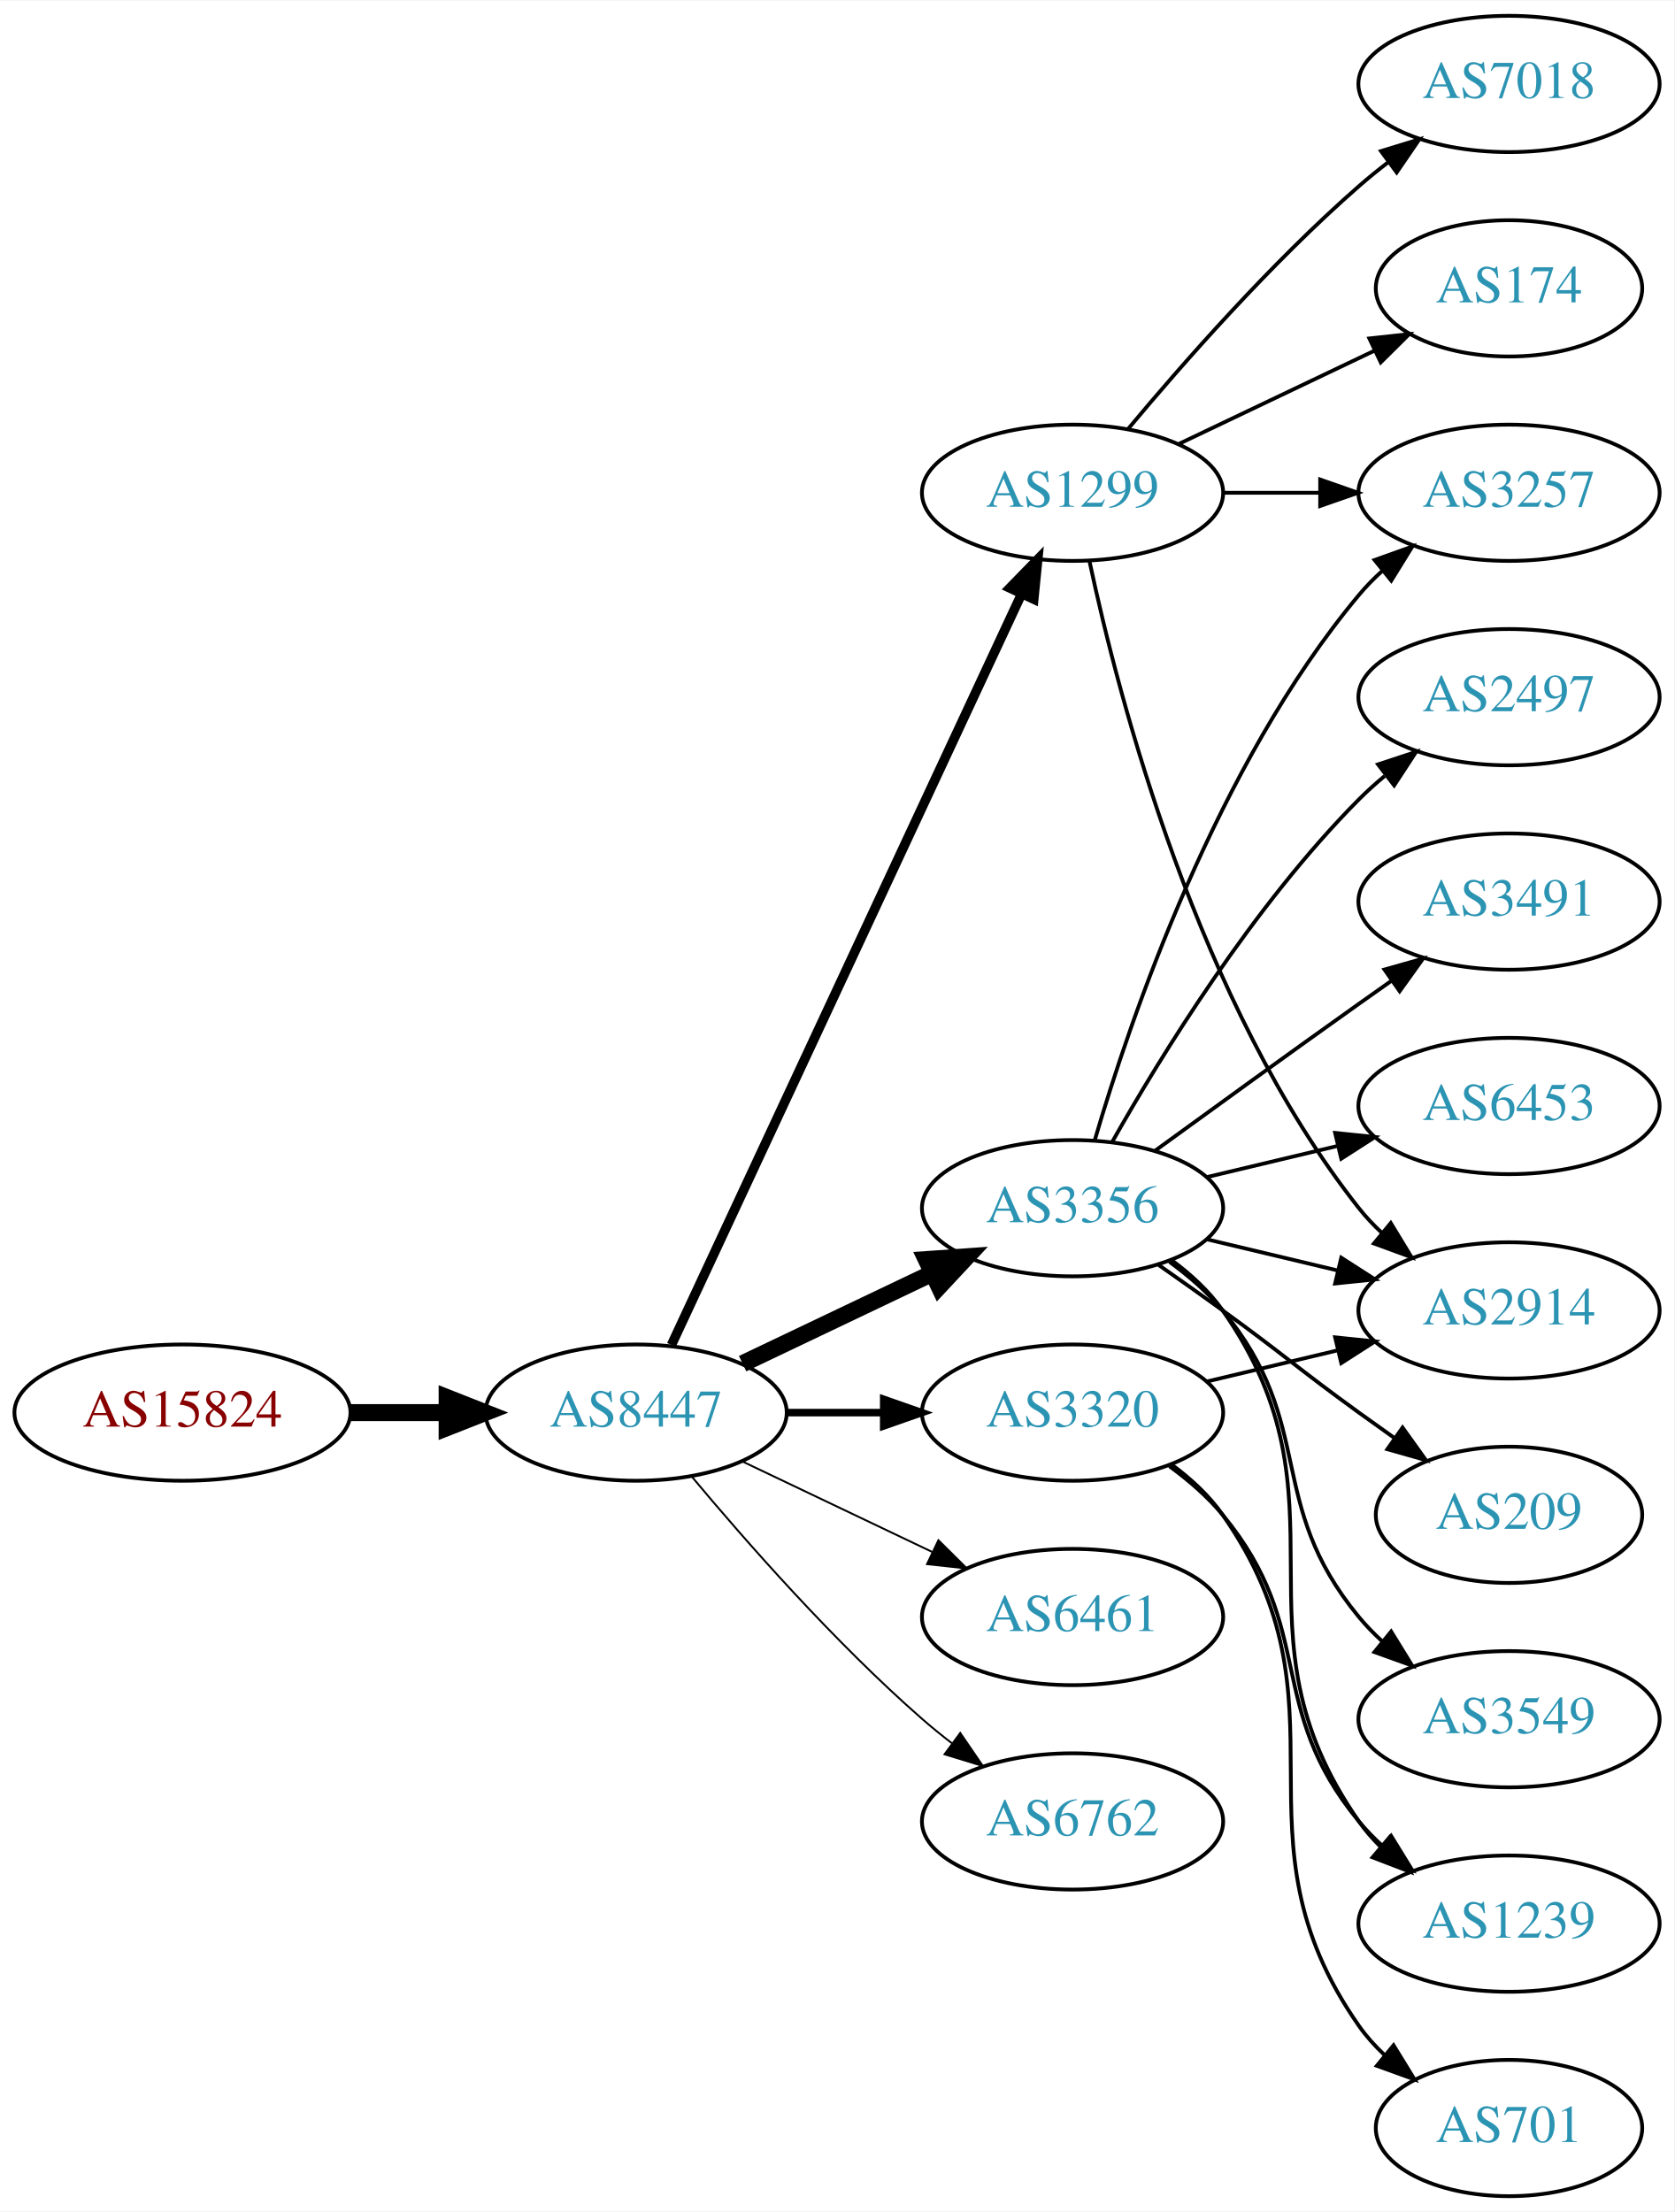
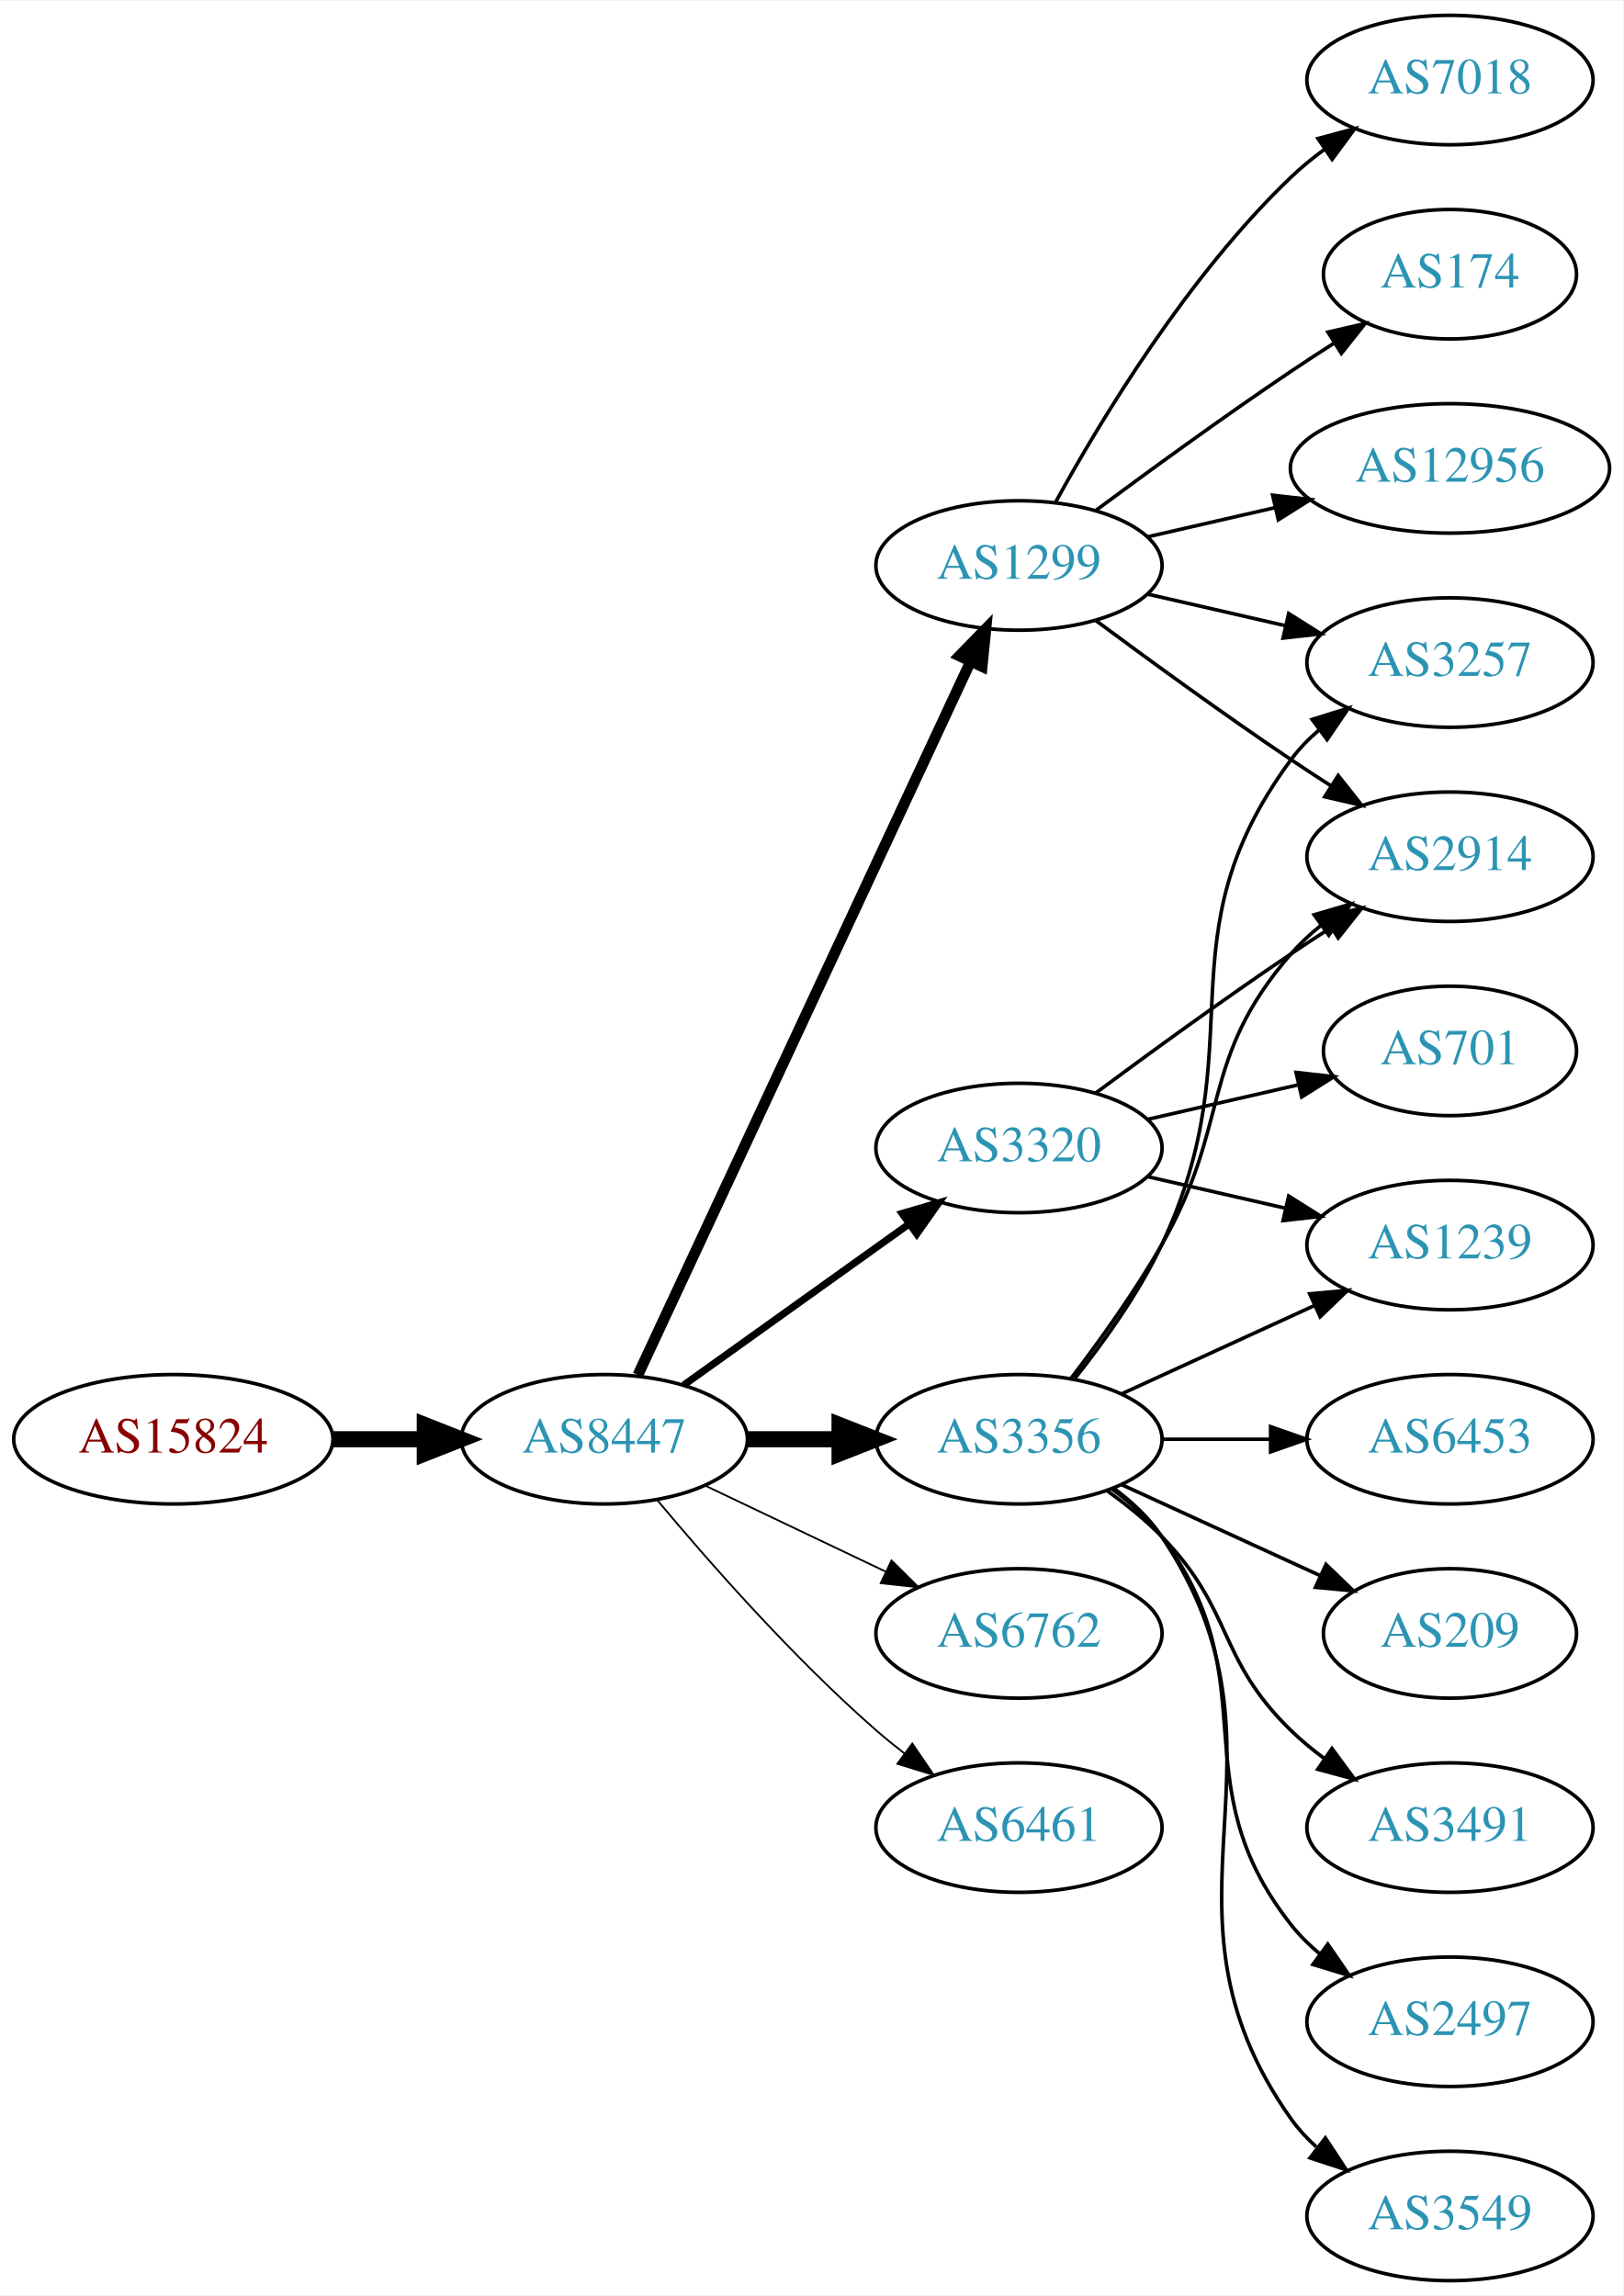
- <svg xmlns="http://www.w3.org/2000/svg" xmlns:xlink="http://www.w3.org/1999/xlink" width="442pt" height="584pt" viewBox="0.00 0.00 442.27 584.00">
-   <g id="graph0" class="graph" transform="scale(1 1) rotate(0) translate(4 580)">
-     <polygon fill="white" stroke="none" points="-4,4 -4,-580 438.271,-580 438.271,4 -4,4" />
+ <svg xmlns="http://www.w3.org/2000/svg" xmlns:xlink="http://www.w3.org/1999/xlink" width="451pt" height="638pt" viewBox="0.00 0.00 451.37 638.00">
+   <g id="graph0" class="graph" transform="scale(1 1) rotate(0) translate(4 634)">
+     <polygon fill="white" stroke="none" points="-4,4 -4,-634 447.37,-634 447.37,4 -4,4" />
    <g id="node1" class="node">
      <g id="a_node1">
        <a xlink:href="/asn/15824" xlink:title="AS15824 ~ A1 Telekom Austria AG [AT]">
-           <ellipse fill="#ffffff" stroke="black" cx="44.196" cy="-207" rx="44.393" ry="18" />
-           <text text-anchor="middle" x="44.196" y="-203.3" font-family="Times,serif" font-size="14.00" fill="#880000">AS15824</text>
+           <ellipse fill="#ffffff" stroke="black" cx="44.196" cy="-234" rx="44.393" ry="18" />
+           <text text-anchor="middle" x="44.196" y="-230.3" font-family="Times,serif" font-size="14.00" fill="#880000">AS15824</text>
        </a>
      </g>
    </g>
    <g id="node2" class="node">
      <g id="a_node2">
        <a xlink:href="/asn/8447" xlink:title="AS8447 ~ A1 Telekom Austria AG [AT]">
-           <ellipse fill="#ffffff" stroke="black" cx="164.039" cy="-207" rx="39.794" ry="18" />
-           <text text-anchor="middle" x="164.039" y="-203.3" font-family="Times,serif" font-size="14.00" fill="#2c94b3">AS8447</text>
+           <ellipse fill="#ffffff" stroke="black" cx="164.039" cy="-234" rx="39.794" ry="18" />
+           <text text-anchor="middle" x="164.039" y="-230.3" font-family="Times,serif" font-size="14.00" fill="#2c94b3">AS8447</text>
        </a>
      </g>
    </g>
    <g id="edge1" class="edge">
-       <path fill="none" stroke="black" stroke-width="4.5" d="M88.407,-207C96.72,-207 105.482,-207 113.965,-207" />
-       <polygon fill="black" stroke="black" stroke-width="4.5" points="114.123,-210.938 124.123,-207 114.123,-203.063 114.123,-210.938" />
+       <path fill="none" stroke="black" stroke-width="4.5" d="M88.407,-234C96.72,-234 105.482,-234 113.965,-234" />
+       <polygon fill="black" stroke="black" stroke-width="4.5" points="114.123,-237.938 124.123,-234 114.123,-230.063 114.123,-237.938" />
    </g>
    <g id="node3" class="node">
      <g id="a_node3">
-         <a xlink:href="/asn/3320" xlink:title="AS3320 ~ DTAG [DE]">
-           <ellipse fill="#ffffff" stroke="black" cx="279.332" cy="-207" rx="39.794" ry="18" />
-           <text text-anchor="middle" x="279.332" y="-203.3" font-family="Times,serif" font-size="14.00" fill="#2c94b3">AS3320</text>
+         <a xlink:href="/asn/3356" xlink:title="AS3356 ~ Level 3 Parent, LLC [US]">
+           <ellipse fill="#ffffff" stroke="black" cx="279.332" cy="-234" rx="39.794" ry="18" />
+           <text text-anchor="middle" x="279.332" y="-230.3" font-family="Times,serif" font-size="14.00" fill="#2c94b3">AS3356</text>
        </a>
      </g>
    </g>
    <g id="edge2" class="edge">
-       <path fill="none" stroke="black" stroke-width="2" d="M203.711,-207C211.914,-207 220.678,-207 229.21,-207" />
-       <polygon fill="black" stroke="black" stroke-width="2" points="229.449,-210.5 239.449,-207 229.449,-203.5 229.449,-210.5" />
+       <path fill="none" stroke="black" stroke-width="4.5" d="M203.711,-234C211.914,-234 220.678,-234 229.21,-234" />
+       <polygon fill="black" stroke="black" stroke-width="4.5" points="229.449,-237.938 239.449,-234 229.449,-230.063 229.449,-237.938" />
    </g>
    <g id="node4" class="node">
      <g id="a_node4">
-         <a xlink:href="/asn/1299" xlink:title="AS1299 ~ Telia Carrier [EU]">
-           <ellipse fill="#ffffff" stroke="black" cx="279.332" cy="-450" rx="39.794" ry="18" />
-           <text text-anchor="middle" x="279.332" y="-446.3" font-family="Times,serif" font-size="14.00" fill="#2c94b3">AS1299</text>
+         <a xlink:href="/asn/6762" xlink:title="AS6762 ~ TELECOM ITALIA SPARKLE S.p.A. [IT]">
+           <ellipse fill="#ffffff" stroke="black" cx="279.332" cy="-180" rx="39.794" ry="18" />
+           <text text-anchor="middle" x="279.332" y="-176.3" font-family="Times,serif" font-size="14.00" fill="#2c94b3">AS6762</text>
        </a>
      </g>
    </g>
    <g id="edge3" class="edge">
-       <path fill="none" stroke="black" stroke-width="2.5" d="M173.369,-224.868C193.059,-267.101 242.559,-373.272 265.849,-423.227" />
-       <polygon fill="black" stroke="black" stroke-width="2.5" points="262.744,-424.849 270.141,-432.433 269.088,-421.891 262.744,-424.849" />
+       <path fill="none" stroke="black" stroke-width="0.5" d="M192.175,-221.066C207.169,-213.919 225.99,-204.948 242.213,-197.215" />
+       <polygon fill="black" stroke="black" stroke-width="0.5" points="243.895,-200.291 251.417,-192.829 240.884,-193.972 243.895,-200.291" />
    </g>
    <g id="node5" class="node">
      <g id="a_node5">
-         <a xlink:href="/asn/3356" xlink:title="AS3356 ~ Level 3 Parent, LLC [US]">
-           <ellipse fill="#ffffff" stroke="black" cx="279.332" cy="-261" rx="39.794" ry="18" />
-           <text text-anchor="middle" x="279.332" y="-257.3" font-family="Times,serif" font-size="14.00" fill="#2c94b3">AS3356</text>
+         <a xlink:href="/asn/1299" xlink:title="AS1299 ~ Telia Carrier [EU]">
+           <ellipse fill="#ffffff" stroke="black" cx="279.332" cy="-477" rx="39.794" ry="18" />
+           <text text-anchor="middle" x="279.332" y="-473.3" font-family="Times,serif" font-size="14.00" fill="#2c94b3">AS1299</text>
        </a>
      </g>
    </g>
    <g id="edge4" class="edge">
-       <path fill="none" stroke="black" stroke-width="4.5" d="M192.175,-219.934C207.169,-227.081 225.99,-236.052 242.213,-243.785" />
-       <polygon fill="black" stroke="black" stroke-width="4.5" points="240.695,-247.423 251.417,-248.171 244.084,-240.314 240.695,-247.423" />
+       <path fill="none" stroke="black" stroke-width="3" d="M173.369,-251.868C193.059,-294.101 242.559,-400.272 265.849,-450.227" />
+       <polygon fill="black" stroke="black" stroke-width="3" points="262.744,-451.849 270.141,-459.433 269.088,-448.891 262.744,-451.849" />
    </g>
    <g id="node6" class="node">
      <g id="a_node6">
-         <a xlink:href="/asn/6461" xlink:title="AS6461 ~ Zayo Bandwidth [US]">
-           <ellipse fill="#ffffff" stroke="black" cx="279.332" cy="-153" rx="39.794" ry="18" />
-           <text text-anchor="middle" x="279.332" y="-149.3" font-family="Times,serif" font-size="14.00" fill="#2c94b3">AS6461</text>
+         <a xlink:href="/asn/3320" xlink:title="AS3320 ~ DTAG [DE]">
+           <ellipse fill="#ffffff" stroke="black" cx="279.332" cy="-315" rx="39.794" ry="18" />
+           <text text-anchor="middle" x="279.332" y="-311.3" font-family="Times,serif" font-size="14.00" fill="#2c94b3">AS3320</text>
        </a>
      </g>
    </g>
    <g id="edge5" class="edge">
-       <path fill="none" stroke="black" stroke-width="0.5" d="M192.175,-194.066C207.169,-186.919 225.99,-177.948 242.213,-170.215" />
-       <polygon fill="black" stroke="black" stroke-width="0.5" points="243.895,-173.291 251.417,-165.829 240.884,-166.972 243.895,-173.291" />
+       <path fill="none" stroke="black" stroke-width="2" d="M186.083,-249.046C203.697,-261.639 229.036,-279.755 248.701,-293.816" />
+       <polygon fill="black" stroke="black" stroke-width="2" points="246.845,-296.791 257.016,-299.76 250.917,-291.097 246.845,-296.791" />
    </g>
    <g id="node7" class="node">
      <g id="a_node7">
-         <a xlink:href="/asn/6762" xlink:title="AS6762 ~ TELECOM ITALIA SPARKLE S.p.A. [IT]">
-           <ellipse fill="#ffffff" stroke="black" cx="279.332" cy="-99" rx="39.794" ry="18" />
-           <text text-anchor="middle" x="279.332" y="-95.3" font-family="Times,serif" font-size="14.00" fill="#2c94b3">AS6762</text>
+         <a xlink:href="/asn/6461" xlink:title="AS6461 ~ Zayo Bandwidth [US]">
+           <ellipse fill="#ffffff" stroke="black" cx="279.332" cy="-126" rx="39.794" ry="18" />
+           <text text-anchor="middle" x="279.332" y="-122.3" font-family="Times,serif" font-size="14.00" fill="#2c94b3">AS6461</text>
        </a>
      </g>
    </g>
    <g id="edge6" class="edge">
-       <path fill="none" stroke="black" stroke-width="0.5" d="M178.669,-190.183C192.951,-173.071 216.498,-146.255 239.685,-126 242.151,-123.846 244.789,-121.706 247.487,-119.628" />
-       <polygon fill="black" stroke="black" stroke-width="0.5" points="249.66,-122.375 255.641,-113.63 245.512,-116.736 249.66,-122.375" />
-     </g>
-     <g id="node8" class="node">
-       <g id="a_node8">
+       <path fill="none" stroke="black" stroke-width="0.5" d="M178.669,-217.183C192.951,-200.071 216.498,-173.255 239.685,-153 242.151,-150.846 244.789,-148.706 247.487,-146.628" />
+       <polygon fill="black" stroke="black" stroke-width="0.5" points="249.66,-149.375 255.641,-140.63 245.512,-143.736 249.66,-149.375" />
+     </g>
+     <g id="node9" class="node">
+       <g id="a_node9">
+         <a xlink:href="/asn/3257" xlink:title="AS3257 ~ GTT [DE]">
+           <ellipse fill="#ffffff" stroke="black" cx="399.174" cy="-450" rx="39.794" ry="18" />
+           <text text-anchor="middle" x="399.174" y="-446.3" font-family="Times,serif" font-size="14.00" fill="#2c94b3">AS3257</text>
+         </a>
+       </g>
+     </g>
+     <g id="edge13" class="edge">
+       <path fill="none" stroke="black" d="M294.932,-250.991C303.019,-261.155 312.681,-274.655 318.978,-288 345.477,-344.159 318.075,-373.059 354.978,-423 357.212,-426.023 359.894,-428.786 362.815,-431.293" />
+       <polygon fill="black" stroke="black" points="360.841,-434.186 370.959,-437.331 365.01,-428.563 360.841,-434.186" />
+     </g>
+     <g id="node12" class="node">
+       <g id="a_node12">
        <a xlink:href="/asn/2914" xlink:title="AS2914 ~ NTT America, Inc. [US]">
-           <ellipse fill="#ffffff" stroke="black" cx="394.625" cy="-234" rx="39.794" ry="18" />
-           <text text-anchor="middle" x="394.625" y="-230.3" font-family="Times,serif" font-size="14.00" fill="#2c94b3">AS2914</text>
-         </a>
-       </g>
-     </g>
-     <g id="edge19" class="edge">
-       <path fill="none" stroke="black" d="M314.939,-215.248C325.81,-217.838 337.964,-220.735 349.407,-223.462" />
-       <polygon fill="black" stroke="black" points="348.69,-226.889 359.229,-225.803 350.313,-220.08 348.69,-226.889" />
+           <ellipse fill="#ffffff" stroke="black" cx="399.174" cy="-396" rx="39.794" ry="18" />
+           <text text-anchor="middle" x="399.174" y="-392.3" font-family="Times,serif" font-size="14.00" fill="#2c94b3">AS2914</text>
+         </a>
+       </g>
+     </g>
+     <g id="edge15" class="edge">
+       <path fill="none" stroke="black" d="M293.793,-250.913C301.686,-261.27 311.535,-274.992 318.978,-288 338.543,-322.194 329.144,-339.258 354.978,-369 357.443,-371.838 360.28,-374.477 363.297,-376.906" />
+       <polygon fill="black" stroke="black" points="361.408,-379.858 371.575,-382.836 365.484,-374.167 361.408,-379.858" />
+     </g>
+     <g id="node13" class="node">
+       <g id="a_node13">
+         <a xlink:href="/asn/209" xlink:title="AS209 ~ CenturyLink Communications, LLC [US]">
+           <ellipse fill="#ffffff" stroke="black" cx="399.174" cy="-180" rx="35.194" ry="18" />
+           <text text-anchor="middle" x="399.174" y="-176.3" font-family="Times,serif" font-size="14.00" fill="#2c94b3">AS209</text>
+         </a>
+       </g>
+     </g>
+     <g id="edge12" class="edge">
+       <path fill="none" stroke="black" d="M307.96,-221.339C324.377,-213.817 345.358,-204.202 362.955,-196.139" />
+       <polygon fill="black" stroke="black" points="364.7,-199.189 372.332,-191.842 361.783,-192.826 364.7,-199.189" />
    </g>
    <g id="node14" class="node">
      <g id="a_node14">
        <a xlink:href="/asn/1239" xlink:title="AS1239 ~ Sprint [US]">
-           <ellipse fill="#ffffff" stroke="black" cx="394.625" cy="-72" rx="39.794" ry="18" />
-           <text text-anchor="middle" x="394.625" y="-68.3" font-family="Times,serif" font-size="14.00" fill="#2c94b3">AS1239</text>
-         </a>
-       </g>
-     </g>
-     <g id="edge21" class="edge">
-       <path fill="none" stroke="black" d="M304.912,-192.844C310.007,-189.128 315.02,-184.799 318.978,-180 344.043,-149.606 329.913,-129.394 354.978,-99 356.833,-96.751 358.92,-94.604 361.139,-92.576" />
-       <polygon fill="black" stroke="black" points="363.488,-95.177 369.044,-86.156 359.075,-89.744 363.488,-95.177" />
+           <ellipse fill="#ffffff" stroke="black" cx="399.174" cy="-288" rx="39.794" ry="18" />
+           <text text-anchor="middle" x="399.174" y="-284.3" font-family="Times,serif" font-size="14.00" fill="#2c94b3">AS1239</text>
+         </a>
+       </g>
+     </g>
+     <g id="edge14" class="edge">
+       <path fill="none" stroke="black" d="M307.96,-246.661C323.917,-253.973 344.188,-263.261 361.471,-271.181" />
+       <polygon fill="black" stroke="black" points="360.169,-274.435 370.718,-275.419 363.085,-268.071 360.169,-274.435" />
+     </g>
+     <g id="node15" class="node">
+       <g id="a_node15">
+         <a xlink:href="/asn/3491" xlink:title="AS3491 ~ PCCW Global, Inc. [US]">
+           <ellipse fill="#ffffff" stroke="black" cx="399.174" cy="-126" rx="39.794" ry="18" />
+           <text text-anchor="middle" x="399.174" y="-122.3" font-family="Times,serif" font-size="14.00" fill="#2c94b3">AS3491</text>
+         </a>
+       </g>
+     </g>
+     <g id="edge16" class="edge">
+       <path fill="none" stroke="black" d="M303.926,-219.611C309.182,-215.852 314.513,-211.563 318.978,-207 339.151,-186.383 334.285,-173.094 354.978,-153 357.823,-150.237 360.997,-147.614 364.297,-145.166" />
+       <polygon fill="black" stroke="black" points="366.363,-147.994 372.645,-139.462 362.414,-142.214 366.363,-147.994" />
+     </g>
+     <g id="node16" class="node">
+       <g id="a_node16">
+         <a xlink:href="/asn/2497" xlink:title="AS2497 ~ Internet Initiative Japan Inc. [JP]">
+           <ellipse fill="#ffffff" stroke="black" cx="399.174" cy="-72" rx="39.794" ry="18" />
+           <text text-anchor="middle" x="399.174" y="-68.3" font-family="Times,serif" font-size="14.00" fill="#2c94b3">AS2497</text>
+         </a>
+       </g>
+     </g>
+     <g id="edge17" class="edge">
+       <path fill="none" stroke="black" d="M305.262,-220.118C310.338,-216.389 315.256,-211.984 318.978,-207 349.249,-166.458 323.679,-138.754 354.978,-99 357.303,-96.047 360.047,-93.33 363.006,-90.853" />
+       <polygon fill="black" stroke="black" points="365.199,-93.585 371.203,-84.855 361.065,-87.936 365.199,-93.585" />
+     </g>
+     <g id="node17" class="node">
+       <g id="a_node17">
+         <a xlink:href="/asn/3549" xlink:title="AS3549 ~ Level 3 Parent, LLC [US]">
+           <ellipse fill="#ffffff" stroke="black" cx="399.174" cy="-18" rx="39.794" ry="18" />
+           <text text-anchor="middle" x="399.174" y="-14.3" font-family="Times,serif" font-size="14.00" fill="#2c94b3">AS3549</text>
+         </a>
+       </g>
+     </g>
+     <g id="edge18" class="edge">
+       <path fill="none" stroke="black" d="M305.651,-220.393C310.707,-216.649 315.518,-212.169 318.978,-207 360.003,-145.706 312.399,-105.225 354.978,-45 356.969,-42.184 359.356,-39.599 361.972,-37.24" />
+       <polygon fill="black" stroke="black" points="364.525,-39.694 370.34,-30.838 360.271,-34.135 364.525,-39.694" />
    </g>
    <g id="node18" class="node">
      <g id="a_node18">
-         <a xlink:href="/asn/701" xlink:title="AS701 ~ UUNET [US]">
-           <ellipse fill="#ffffff" stroke="black" cx="394.625" cy="-18" rx="35.194" ry="18" />
-           <text text-anchor="middle" x="394.625" y="-14.3" font-family="Times,serif" font-size="14.00" fill="#2c94b3">AS701</text>
-         </a>
-       </g>
-     </g>
-     <g id="edge20" class="edge">
-       <path fill="none" stroke="black" d="M305.491,-193.284C310.555,-189.545 315.411,-185.096 318.978,-180 354.592,-129.131 319.365,-95.869 354.978,-45 356.903,-42.251 359.202,-39.69 361.707,-37.327" />
-       <polygon fill="black" stroke="black" points="364.124,-39.873 369.668,-30.844 359.704,-34.445 364.124,-39.873" />
+         <a xlink:href="/asn/6453" xlink:title="AS6453 ~ TATA COMMUNICATIONS (AMERICA) INC [US]">
+           <ellipse fill="#ffffff" stroke="black" cx="399.174" cy="-234" rx="39.794" ry="18" />
+           <text text-anchor="middle" x="399.174" y="-230.3" font-family="Times,serif" font-size="14.00" fill="#2c94b3">AS6453</text>
+         </a>
+       </g>
+     </g>
+     <g id="edge19" class="edge">
+       <path fill="none" stroke="black" d="M319.244,-234C328.798,-234 339.147,-234 349.11,-234" />
+       <polygon fill="black" stroke="black" points="349.302,-237.5 359.302,-234 349.302,-230.5 349.302,-237.5" />
+     </g>
+     <g id="node8" class="node">
+       <g id="a_node8">
+         <a xlink:href="/asn/7018" xlink:title="AS7018 ~ AT&amp;T Services, Inc. [US]">
+           <ellipse fill="#ffffff" stroke="black" cx="399.174" cy="-612" rx="39.794" ry="18" />
+           <text text-anchor="middle" x="399.174" y="-608.3" font-family="Times,serif" font-size="14.00" fill="#2c94b3">AS7018</text>
+         </a>
+       </g>
    </g>
    <g id="edge7" class="edge">
-       <path fill="none" stroke="black" d="M283.822,-431.84C291.453,-395.97 312.445,-314.845 354.978,-261 356.785,-258.712 358.838,-256.538 361.033,-254.49" />
-       <polygon fill="black" stroke="black" points="363.387,-257.086 368.893,-248.034 358.944,-251.677 363.387,-257.086" />
-     </g>
-     <g id="node9" class="node">
-       <g id="a_node9">
-         <a xlink:href="/asn/174" xlink:title="AS174 ~ Cogent Communications [US]">
-           <ellipse fill="#ffffff" stroke="black" cx="394.625" cy="-504" rx="35.194" ry="18" />
-           <text text-anchor="middle" x="394.625" y="-500.3" font-family="Times,serif" font-size="14.00" fill="#2c94b3">AS174</text>
-         </a>
-       </g>
+       <path fill="none" stroke="black" d="M289.573,-494.713C302.118,-517.561 326.295,-557.611 354.978,-585 357.846,-587.739 361.035,-590.347 364.344,-592.785" />
+       <polygon fill="black" stroke="black" points="362.468,-595.742 372.704,-598.477 366.407,-589.956 362.468,-595.742" />
    </g>
    <g id="edge8" class="edge">
-       <path fill="none" stroke="black" d="M307.468,-462.934C322.9,-470.29 342.385,-479.577 358.92,-487.459" />
-       <polygon fill="black" stroke="black" points="357.729,-490.768 368.262,-491.911 360.741,-484.449 357.729,-490.768" />
+       <path fill="none" stroke="black" d="M315.051,-469.045C327.051,-466.296 340.672,-463.175 353.364,-460.267" />
+       <polygon fill="black" stroke="black" points="354.33,-463.636 363.296,-457.991 352.767,-456.813 354.33,-463.636" />
    </g>
    <g id="node10" class="node">
      <g id="a_node10">
-         <a xlink:href="/asn/3257" xlink:title="AS3257 ~ GTT [DE]">
-           <ellipse fill="#ffffff" stroke="black" cx="394.625" cy="-450" rx="39.794" ry="18" />
-           <text text-anchor="middle" x="394.625" y="-446.3" font-family="Times,serif" font-size="14.00" fill="#2c94b3">AS3257</text>
+         <a xlink:href="/asn/174" xlink:title="AS174 ~ Cogent Communications [US]">
+           <ellipse fill="#ffffff" stroke="black" cx="399.174" cy="-558" rx="35.194" ry="18" />
+           <text text-anchor="middle" x="399.174" y="-554.3" font-family="Times,serif" font-size="14.00" fill="#2c94b3">AS174</text>
        </a>
      </g>
    </g>
    <g id="edge9" class="edge">
-       <path fill="none" stroke="black" d="M319.004,-450C327.207,-450 335.971,-450 344.503,-450" />
-       <polygon fill="black" stroke="black" points="344.742,-453.5 354.742,-450 344.742,-446.5 344.742,-453.5" />
+       <path fill="none" stroke="black" d="M300.662,-492.277C315.524,-503.304 336.269,-518.407 354.978,-531 358.795,-533.569 362.845,-536.21 366.876,-538.786" />
+       <polygon fill="black" stroke="black" points="365.245,-541.895 375.57,-544.271 368.98,-535.975 365.245,-541.895" />
    </g>
    <g id="node11" class="node">
      <g id="a_node11">
-         <a xlink:href="/asn/7018" xlink:title="AS7018 ~ AT&amp;T Services, Inc. [US]">
-           <ellipse fill="#ffffff" stroke="black" cx="394.625" cy="-558" rx="39.794" ry="18" />
-           <text text-anchor="middle" x="394.625" y="-554.3" font-family="Times,serif" font-size="14.00" fill="#2c94b3">AS7018</text>
+         <a xlink:href="/asn/12956" xlink:title="AS12956 ~ TELXIUS [ES]">
+           <ellipse fill="#ffffff" stroke="black" cx="399.174" cy="-504" rx="44.393" ry="18" />
+           <text text-anchor="middle" x="399.174" y="-500.3" font-family="Times,serif" font-size="14.00" fill="#2c94b3">AS12956</text>
        </a>
      </g>
    </g>
    <g id="edge10" class="edge">
-       <path fill="none" stroke="black" d="M293.962,-466.817C308.244,-483.929 331.791,-510.745 354.978,-531 357.444,-533.154 360.082,-535.294 362.78,-537.372" />
-       <polygon fill="black" stroke="black" points="360.805,-540.264 370.934,-543.37 364.953,-534.625 360.805,-540.264" />
-     </g>
-     <g id="edge15" class="edge">
-       <path fill="none" stroke="black" d="M314.939,-252.752C325.81,-250.162 337.964,-247.265 349.407,-244.538" />
-       <polygon fill="black" stroke="black" points="350.313,-247.92 359.229,-242.197 348.69,-241.111 350.313,-247.92" />
-     </g>
-     <g id="edge12" class="edge">
-       <path fill="none" stroke="black" d="M285.206,-279.002C294.52,-310.844 317.336,-377.981 354.978,-423 356.848,-425.237 358.947,-427.374 361.173,-429.396" />
-       <polygon fill="black" stroke="black" points="359.116,-432.234 369.092,-435.804 363.52,-426.793 359.116,-432.234" />
-     </g>
-     <g id="node12" class="node">
-       <g id="a_node12">
-         <a xlink:href="/asn/209" xlink:title="AS209 ~ CenturyLink Communications, LLC [US]">
-           <ellipse fill="#ffffff" stroke="black" cx="394.625" cy="-180" rx="35.194" ry="18" />
-           <text text-anchor="middle" x="394.625" y="-176.3" font-family="Times,serif" font-size="14.00" fill="#2c94b3">AS209</text>
-         </a>
-       </g>
+       <path fill="none" stroke="black" d="M315.051,-484.955C326.189,-487.507 338.725,-490.379 350.618,-493.104" />
+       <polygon fill="black" stroke="black" points="349.883,-496.526 360.412,-495.348 351.446,-489.703 349.883,-496.526" />
    </g>
    <g id="edge11" class="edge">
-       <path fill="none" stroke="black" d="M302.089,-245.991C307.623,-242.121 313.542,-237.936 318.978,-234 335.178,-222.271 338.778,-218.729 354.978,-207 358.007,-204.807 361.186,-202.537 364.364,-200.287" />
-       <polygon fill="black" stroke="black" points="366.506,-203.059 372.675,-194.445 362.481,-197.333 366.506,-203.059" />
-     </g>
-     <g id="node13" class="node">
-       <g id="a_node13">
-         <a xlink:href="/asn/3549" xlink:title="AS3549 ~ Level 3 Parent, LLC [US]">
-           <ellipse fill="#ffffff" stroke="black" cx="394.625" cy="-126" rx="39.794" ry="18" />
-           <text text-anchor="middle" x="394.625" y="-122.3" font-family="Times,serif" font-size="14.00" fill="#2c94b3">AS3549</text>
-         </a>
-       </g>
-     </g>
-     <g id="edge13" class="edge">
-       <path fill="none" stroke="black" d="M304.912,-246.844C310.007,-243.128 315.02,-238.799 318.978,-234 344.043,-203.606 329.913,-183.394 354.978,-153 356.833,-150.75 358.92,-148.604 361.139,-146.576" />
-       <polygon fill="black" stroke="black" points="363.488,-149.177 369.044,-140.156 359.075,-143.744 363.488,-149.177" />
-     </g>
-     <g id="edge14" class="edge">
-       <path fill="none" stroke="black" d="M305.491,-247.284C310.555,-243.545 315.411,-239.096 318.978,-234 354.592,-183.131 319.365,-149.869 354.978,-99 356.65,-96.611 358.606,-94.365 360.733,-92.267" />
-       <polygon fill="black" stroke="black" points="363.097,-94.851 368.465,-85.716 358.573,-89.51 363.097,-94.851" />
-     </g>
-     <g id="node15" class="node">
-       <g id="a_node15">
-         <a xlink:href="/asn/2497" xlink:title="AS2497 ~ Internet Initiative Japan Inc. [JP]">
-           <ellipse fill="#ffffff" stroke="black" cx="394.625" cy="-396" rx="39.794" ry="18" />
-           <text text-anchor="middle" x="394.625" y="-392.3" font-family="Times,serif" font-size="14.00" fill="#2c94b3">AS2497</text>
-         </a>
-       </g>
-     </g>
-     <g id="edge16" class="edge">
-       <path fill="none" stroke="black" d="M289.791,-278.49C302.573,-301.096 327.005,-340.886 354.978,-369 357.089,-371.121 359.385,-373.188 361.77,-375.171" />
-       <polygon fill="black" stroke="black" points="360.023,-378.242 370.086,-381.556 364.286,-372.69 360.023,-378.242" />
-     </g>
-     <g id="node16" class="node">
-       <g id="a_node16">
-         <a xlink:href="/asn/3491" xlink:title="AS3491 ~ PCCW Global, Inc. [US]">
-           <ellipse fill="#ffffff" stroke="black" cx="394.625" cy="-342" rx="39.794" ry="18" />
-           <text text-anchor="middle" x="394.625" y="-338.3" font-family="Times,serif" font-size="14.00" fill="#2c94b3">AS3491</text>
-         </a>
-       </g>
-     </g>
-     <g id="edge17" class="edge">
-       <path fill="none" stroke="black" d="M301.18,-276.222C316.114,-287.091 336.727,-302.025 354.978,-315 357.799,-317.005 360.742,-319.085 363.69,-321.159" />
-       <polygon fill="black" stroke="black" points="361.717,-324.05 371.914,-326.926 365.736,-318.319 361.717,-324.05" />
-     </g>
-     <g id="node17" class="node">
-       <g id="a_node17">
-         <a xlink:href="/asn/6453" xlink:title="AS6453 ~ TATA COMMUNICATIONS (AMERICA) INC [US]">
-           <ellipse fill="#ffffff" stroke="black" cx="394.625" cy="-288" rx="39.794" ry="18" />
-           <text text-anchor="middle" x="394.625" y="-284.3" font-family="Times,serif" font-size="14.00" fill="#2c94b3">AS6453</text>
-         </a>
-       </g>
-     </g>
-     <g id="edge18" class="edge">
-       <path fill="none" stroke="black" d="M314.939,-269.248C325.81,-271.838 337.964,-274.735 349.407,-277.462" />
-       <polygon fill="black" stroke="black" points="348.69,-280.889 359.229,-279.803 350.313,-274.08 348.69,-280.889" />
+       <path fill="none" stroke="black" d="M300.662,-461.723C315.524,-450.696 336.269,-435.593 354.978,-423 358.527,-420.611 362.277,-418.161 366.026,-415.758" />
+       <polygon fill="black" stroke="black" points="368.094,-418.591 374.674,-410.288 364.352,-412.675 368.094,-418.591" />
+     </g>
+     <g id="edge22" class="edge">
+       <path fill="none" stroke="black" d="M300.662,-330.277C315.524,-341.304 336.269,-356.407 354.978,-369 358.527,-371.389 362.277,-373.839 366.026,-376.242" />
+       <polygon fill="black" stroke="black" points="364.352,-379.325 374.674,-381.712 368.094,-373.409 364.352,-379.325" />
+     </g>
+     <g id="edge21" class="edge">
+       <path fill="none" stroke="black" d="M315.051,-307.045C327.051,-304.296 340.672,-301.175 353.364,-298.267" />
+       <polygon fill="black" stroke="black" points="354.33,-301.636 363.296,-295.991 352.767,-294.813 354.33,-301.636" />
+     </g>
+     <g id="node19" class="node">
+       <g id="a_node19">
+         <a xlink:href="/asn/701" xlink:title="AS701 ~ UUNET [US]">
+           <ellipse fill="#ffffff" stroke="black" cx="399.174" cy="-342" rx="35.194" ry="18" />
+           <text text-anchor="middle" x="399.174" y="-338.3" font-family="Times,serif" font-size="14.00" fill="#2c94b3">AS701</text>
+         </a>
+       </g>
+     </g>
+     <g id="edge20" class="edge">
+       <path fill="none" stroke="black" d="M315.051,-322.955C328.143,-325.955 343.166,-329.396 356.806,-332.522" />
+       <polygon fill="black" stroke="black" points="356.384,-336.016 366.914,-334.838 357.948,-329.193 356.384,-336.016" />
    </g>
  </g>
</svg>
